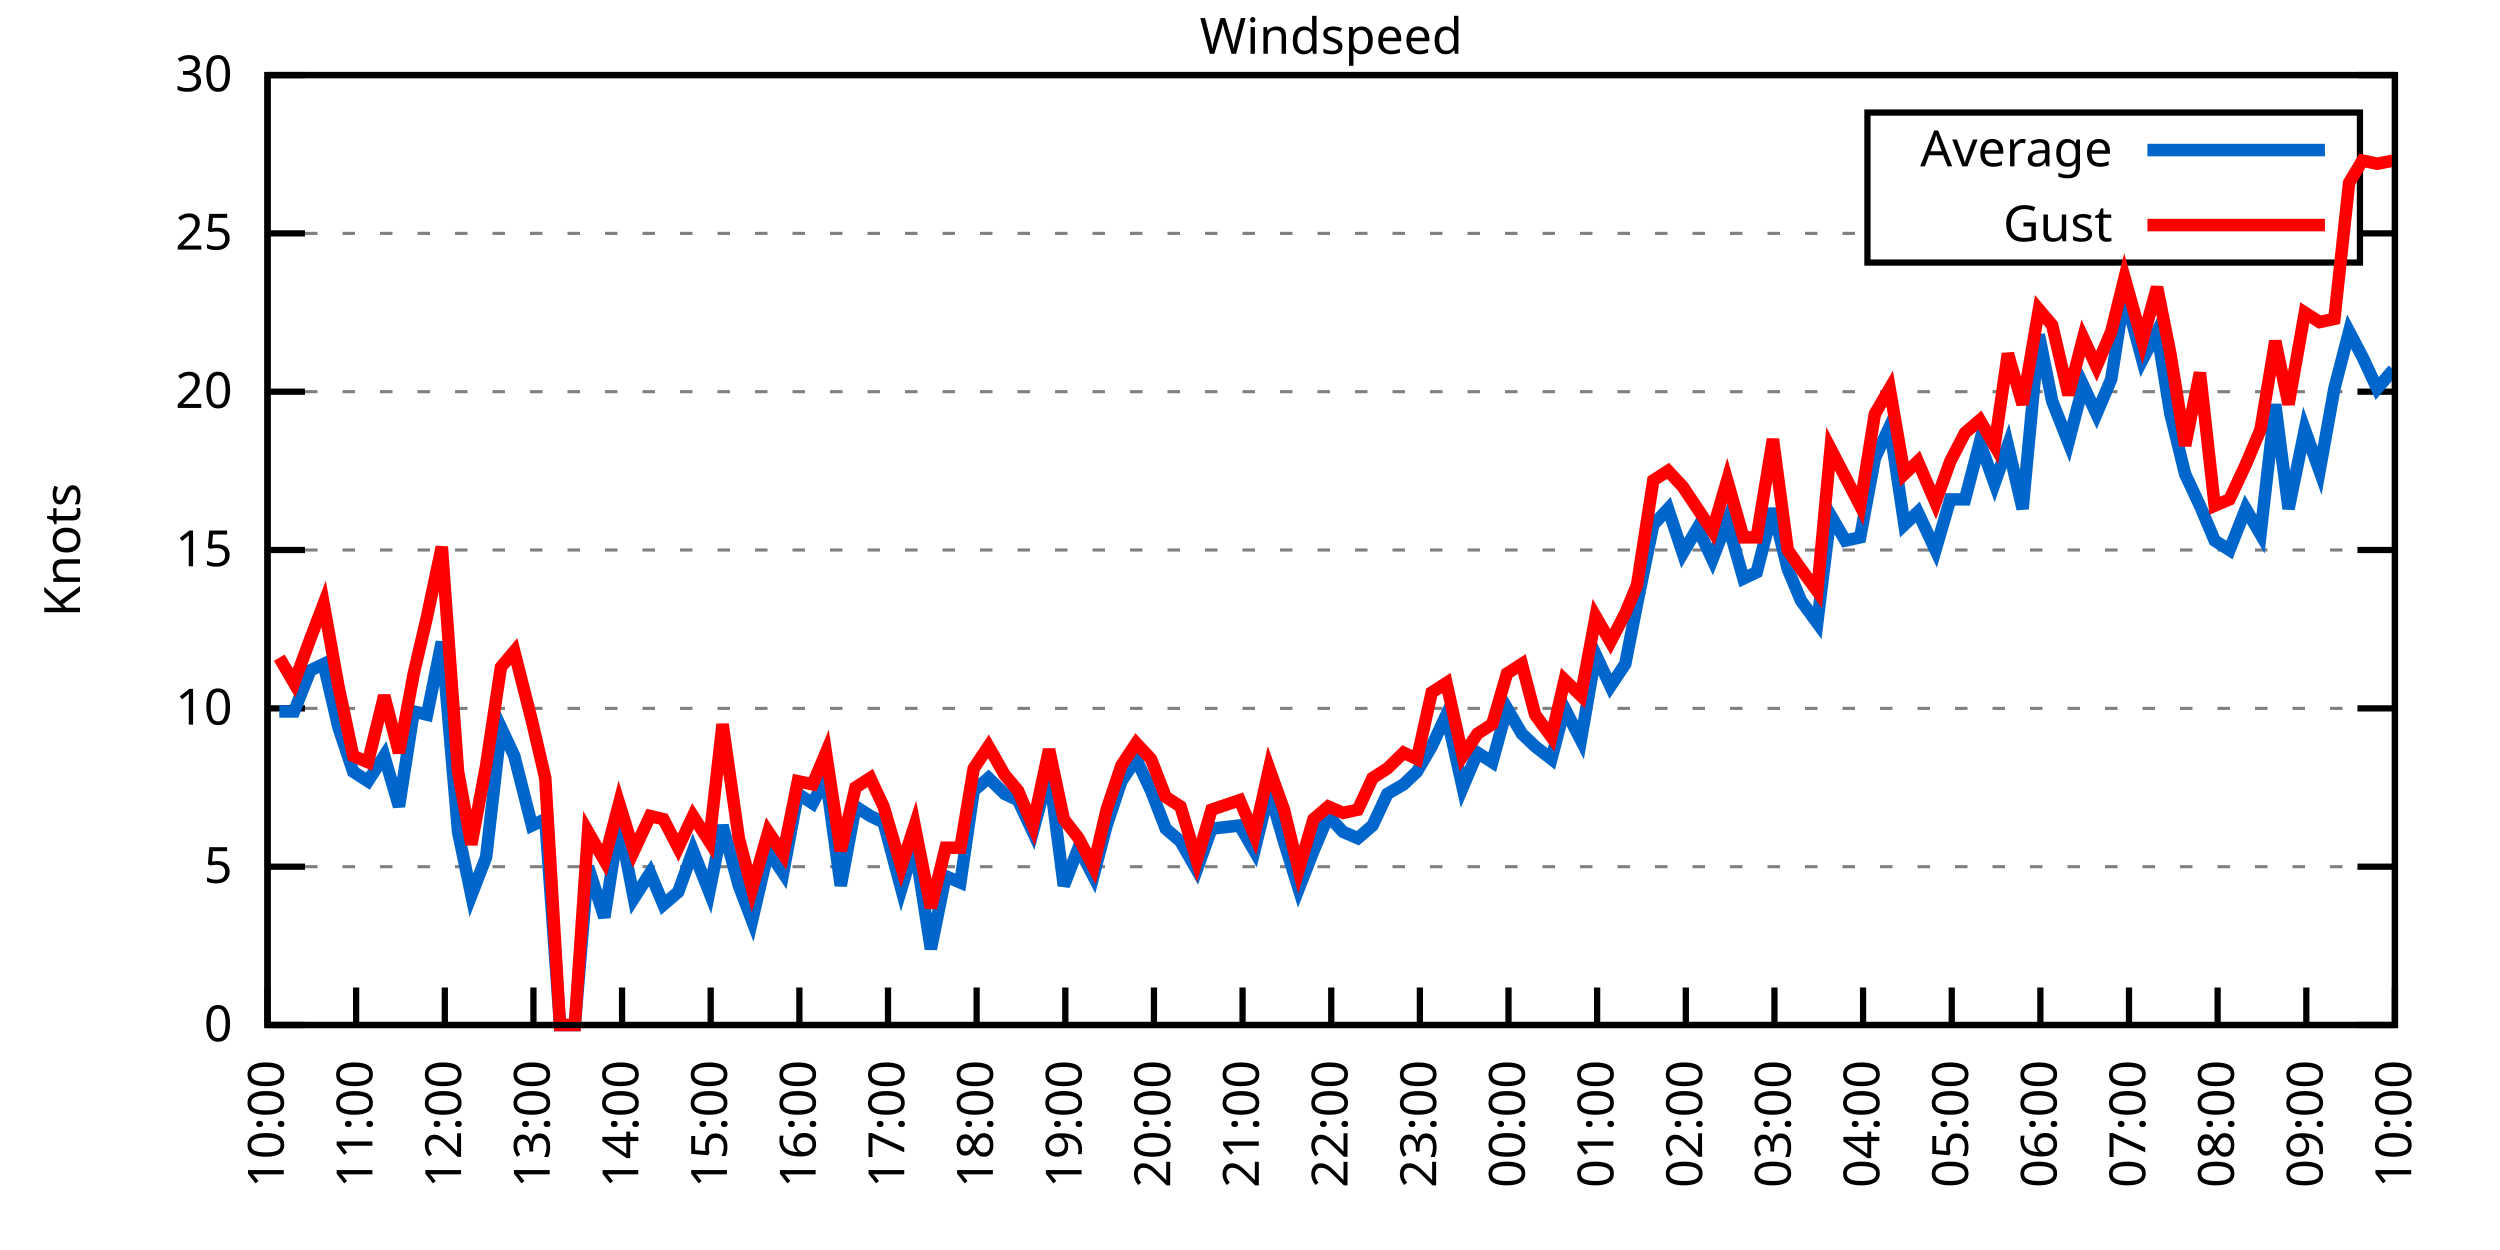
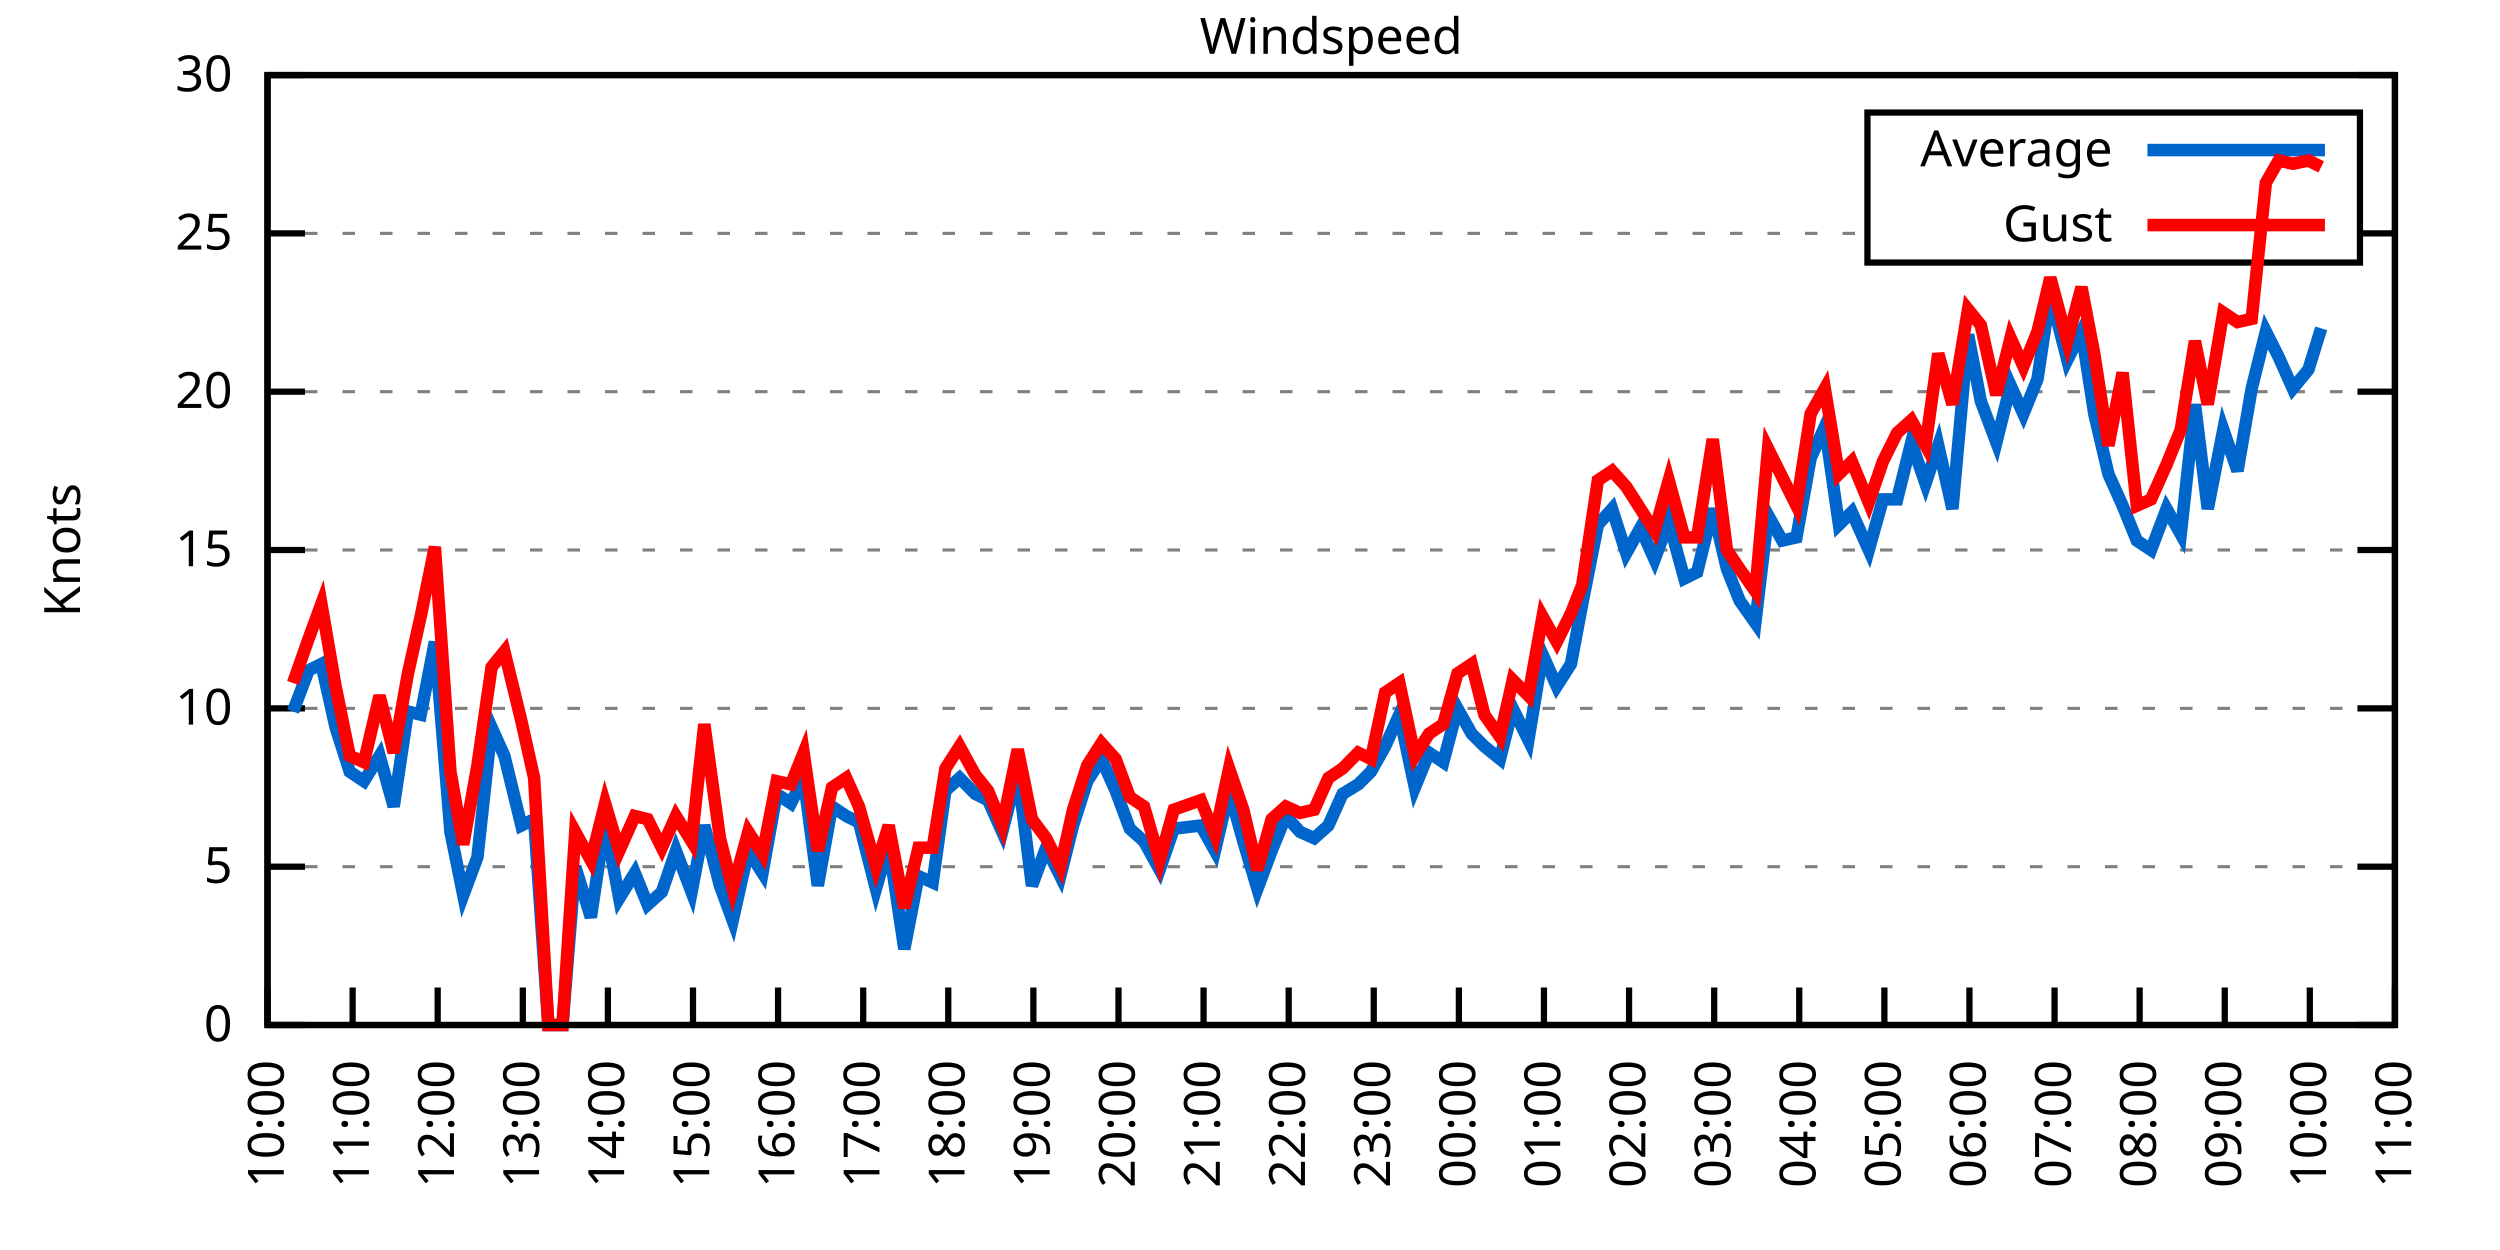
<svg xmlns="http://www.w3.org/2000/svg" xmlns:xlink="http://www.w3.org/1999/xlink" width="400" height="200" viewBox="0 0 400 200">
  <g id="gnuplot_canvas">
    <rect x="0" y="0" width="400" height="200" fill="none" />
    <defs>
      <circle id="gpDot" r="0.5" stroke-width="0.5" stroke="currentColor" />
      <path id="gpPt0" stroke-width="0.333" stroke="currentColor" d="M-1,0 h2 M0,-1 v2" />
      <path id="gpPt1" stroke-width="0.333" stroke="currentColor" d="M-1,-1 L1,1 M1,-1 L-1,1" />
      <path id="gpPt2" stroke-width="0.333" stroke="currentColor" d="M-1,0 L1,0 M0,-1 L0,1 M-1,-1 L1,1 M-1,1 L1,-1" />
      <rect id="gpPt3" stroke-width="0.333" stroke="currentColor" x="-1" y="-1" width="2" height="2" />
      <rect id="gpPt4" stroke-width="0.333" stroke="currentColor" fill="currentColor" x="-1" y="-1" width="2" height="2" />
      <circle id="gpPt5" stroke-width="0.333" stroke="currentColor" cx="0" cy="0" r="1" />
      <use xlink:href="#gpPt5" id="gpPt6" fill="currentColor" stroke="none" />
      <path id="gpPt7" stroke-width="0.333" stroke="currentColor" d="M0,-1.33 L-1.33,0.67 L1.33,0.67 z" />
      <use xlink:href="#gpPt7" id="gpPt8" fill="currentColor" stroke="none" />
      <use xlink:href="#gpPt7" id="gpPt9" stroke="currentColor" transform="rotate(180)" />
      <use xlink:href="#gpPt9" id="gpPt10" fill="currentColor" stroke="none" />
      <use xlink:href="#gpPt3" id="gpPt11" stroke="currentColor" transform="rotate(45)" />
      <use xlink:href="#gpPt11" id="gpPt12" fill="currentColor" stroke="none" />
      <path id="gpPt13" stroke-width="0.333" stroke="currentColor" d="M0,1.330 L1.265,0.411 L0.782,-1.067 L-0.782,-1.076 L-1.265,0.411 z" />
      <use xlink:href="#gpPt13" id="gpPt14" fill="currentColor" stroke="none" />
      <filter id="textbox" filterUnits="objectBoundingBox" x="0" y="0" height="1" width="1">
        <feFlood flood-color="white" flood-opacity="1" result="bgnd" />
        <feComposite in="SourceGraphic" in2="bgnd" operator="atop" />
      </filter>
      <filter id="greybox" filterUnits="objectBoundingBox" x="0" y="0" height="1" width="1">
        <feFlood flood-color="lightgrey" flood-opacity="1" result="grey" />
        <feComposite in="SourceGraphic" in2="grey" operator="atop" />
      </filter>
    </defs>
    <g fill="none" color="white" stroke="currentColor" stroke-width="1.00" stroke-linecap="butt" stroke-linejoin="miter">
</g>
    <g fill="none" color="black" stroke="currentColor" stroke-width="1.00" stroke-linecap="butt" stroke-linejoin="miter">
      <g stroke="none" shape-rendering="crispEdges">
        <polygon fill="rgb(255, 255, 255)" points="42.80,164.00 383.18,164.00 383.18,12.02 42.80,12.02 " />
      </g>
    </g>
    <g fill="none" color="black" stroke="currentColor" stroke-width="1.00" stroke-linecap="butt" stroke-linejoin="miter">
</g>
    <g fill="none" color="black" stroke="black" stroke-width="0.50" stroke-linecap="butt" stroke-linejoin="miter">
</g>
    <g fill="none" color="gray" stroke="currentColor" stroke-width="0.50" stroke-linecap="butt" stroke-linejoin="miter">
      <path stroke="gray" stroke-dasharray="2,4" class="gridline" d="M42.80,164.00 L383.19,164.00  " />
    </g>
    <g fill="none" color="gray" stroke="gray" stroke-width="1.00" stroke-linecap="butt" stroke-linejoin="miter">
</g>
    <g fill="none" color="black" stroke="currentColor" stroke-width="1.00" stroke-linecap="butt" stroke-linejoin="miter">
      <path stroke="black" d="M42.80,164.00 L48.80,164.00 M383.19,164.00 L377.19,164.00  " />
      <g transform="translate(37.20,166.60)" stroke="none" fill="black" font-family="Sans" font-size="8.00" text-anchor="end">
        <text>
          <tspan font-family="Sans"> 0</tspan>
        </text>
      </g>
    </g>
    <g fill="none" color="black" stroke="currentColor" stroke-width="1.00" stroke-linecap="butt" stroke-linejoin="miter">
</g>
    <g fill="none" color="black" stroke="black" stroke-width="0.50" stroke-linecap="butt" stroke-linejoin="miter">
</g>
    <g fill="none" color="gray" stroke="currentColor" stroke-width="0.50" stroke-linecap="butt" stroke-linejoin="miter">
      <path stroke="gray" stroke-dasharray="2,4" class="gridline" d="M42.80,138.67 L383.19,138.67  " />
    </g>
    <g fill="none" color="gray" stroke="gray" stroke-width="1.00" stroke-linecap="butt" stroke-linejoin="miter">
</g>
    <g fill="none" color="black" stroke="currentColor" stroke-width="1.00" stroke-linecap="butt" stroke-linejoin="miter">
      <path stroke="black" d="M42.80,138.67 L48.80,138.67 M383.19,138.67 L377.19,138.67  " />
      <g transform="translate(37.20,141.27)" stroke="none" fill="black" font-family="Sans" font-size="8.00" text-anchor="end">
        <text>
          <tspan font-family="Sans"> 5</tspan>
        </text>
      </g>
    </g>
    <g fill="none" color="black" stroke="currentColor" stroke-width="1.00" stroke-linecap="butt" stroke-linejoin="miter">
</g>
    <g fill="none" color="black" stroke="black" stroke-width="0.50" stroke-linecap="butt" stroke-linejoin="miter">
</g>
    <g fill="none" color="gray" stroke="currentColor" stroke-width="0.50" stroke-linecap="butt" stroke-linejoin="miter">
      <path stroke="gray" stroke-dasharray="2,4" class="gridline" d="M42.80,113.34 L383.19,113.34  " />
    </g>
    <g fill="none" color="gray" stroke="gray" stroke-width="1.00" stroke-linecap="butt" stroke-linejoin="miter">
</g>
    <g fill="none" color="black" stroke="currentColor" stroke-width="1.00" stroke-linecap="butt" stroke-linejoin="miter">
      <path stroke="black" d="M42.80,113.34 L48.80,113.34 M383.19,113.34 L377.19,113.34  " />
      <g transform="translate(37.20,115.94)" stroke="none" fill="black" font-family="Sans" font-size="8.00" text-anchor="end">
        <text>
          <tspan font-family="Sans"> 10</tspan>
        </text>
      </g>
    </g>
    <g fill="none" color="black" stroke="currentColor" stroke-width="1.00" stroke-linecap="butt" stroke-linejoin="miter">
</g>
    <g fill="none" color="black" stroke="black" stroke-width="0.50" stroke-linecap="butt" stroke-linejoin="miter">
</g>
    <g fill="none" color="gray" stroke="currentColor" stroke-width="0.50" stroke-linecap="butt" stroke-linejoin="miter">
      <path stroke="gray" stroke-dasharray="2,4" class="gridline" d="M42.80,88.00 L383.19,88.00  " />
    </g>
    <g fill="none" color="gray" stroke="gray" stroke-width="1.00" stroke-linecap="butt" stroke-linejoin="miter">
</g>
    <g fill="none" color="black" stroke="currentColor" stroke-width="1.00" stroke-linecap="butt" stroke-linejoin="miter">
      <path stroke="black" d="M42.80,88.00 L48.80,88.00 M383.19,88.00 L377.19,88.00  " />
      <g transform="translate(37.20,90.60)" stroke="none" fill="black" font-family="Sans" font-size="8.00" text-anchor="end">
        <text>
          <tspan font-family="Sans"> 15</tspan>
        </text>
      </g>
    </g>
    <g fill="none" color="black" stroke="currentColor" stroke-width="1.00" stroke-linecap="butt" stroke-linejoin="miter">
</g>
    <g fill="none" color="black" stroke="black" stroke-width="0.50" stroke-linecap="butt" stroke-linejoin="miter">
</g>
    <g fill="none" color="gray" stroke="currentColor" stroke-width="0.50" stroke-linecap="butt" stroke-linejoin="miter">
      <path stroke="gray" stroke-dasharray="2,4" class="gridline" d="M42.80,62.67 L383.19,62.67  " />
    </g>
    <g fill="none" color="gray" stroke="gray" stroke-width="1.00" stroke-linecap="butt" stroke-linejoin="miter">
</g>
    <g fill="none" color="black" stroke="currentColor" stroke-width="1.00" stroke-linecap="butt" stroke-linejoin="miter">
      <path stroke="black" d="M42.80,62.67 L48.80,62.67 M383.19,62.67 L377.19,62.67  " />
      <g transform="translate(37.20,65.27)" stroke="none" fill="black" font-family="Sans" font-size="8.00" text-anchor="end">
        <text>
          <tspan font-family="Sans"> 20</tspan>
        </text>
      </g>
    </g>
    <g fill="none" color="black" stroke="currentColor" stroke-width="1.00" stroke-linecap="butt" stroke-linejoin="miter">
</g>
    <g fill="none" color="black" stroke="black" stroke-width="0.50" stroke-linecap="butt" stroke-linejoin="miter">
</g>
    <g fill="none" color="gray" stroke="currentColor" stroke-width="0.50" stroke-linecap="butt" stroke-linejoin="miter">
      <path stroke="gray" stroke-dasharray="2,4" class="gridline" d="M42.80,37.34 L298.79,37.34 M377.59,37.34 L383.19,37.34  " />
    </g>
    <g fill="none" color="gray" stroke="gray" stroke-width="1.00" stroke-linecap="butt" stroke-linejoin="miter">
</g>
    <g fill="none" color="black" stroke="currentColor" stroke-width="1.00" stroke-linecap="butt" stroke-linejoin="miter">
      <path stroke="black" d="M42.80,37.34 L48.80,37.34 M383.19,37.34 L377.19,37.34  " />
      <g transform="translate(37.20,39.94)" stroke="none" fill="black" font-family="Sans" font-size="8.00" text-anchor="end">
        <text>
          <tspan font-family="Sans"> 25</tspan>
        </text>
      </g>
    </g>
    <g fill="none" color="black" stroke="currentColor" stroke-width="1.00" stroke-linecap="butt" stroke-linejoin="miter">
</g>
    <g fill="none" color="black" stroke="black" stroke-width="0.50" stroke-linecap="butt" stroke-linejoin="miter">
</g>
    <g fill="none" color="gray" stroke="currentColor" stroke-width="0.50" stroke-linecap="butt" stroke-linejoin="miter">
      <path stroke="gray" stroke-dasharray="2,4" class="gridline" d="M42.80,12.01 L383.19,12.01  " />
    </g>
    <g fill="none" color="gray" stroke="gray" stroke-width="1.00" stroke-linecap="butt" stroke-linejoin="miter">
</g>
    <g fill="none" color="black" stroke="currentColor" stroke-width="1.00" stroke-linecap="butt" stroke-linejoin="miter">
      <path stroke="black" d="M42.80,12.01 L48.80,12.01 M383.19,12.01 L377.19,12.01  " />
      <g transform="translate(37.20,14.61)" stroke="none" fill="black" font-family="Sans" font-size="8.00" text-anchor="end">
        <text>
          <tspan font-family="Sans"> 30</tspan>
        </text>
      </g>
    </g>
    <g fill="none" color="black" stroke="currentColor" stroke-width="1.00" stroke-linecap="butt" stroke-linejoin="miter">
      <path stroke="black" d="M42.80,164.00 L42.80,158.00  " />
      <g transform="translate(45.40,169.60) rotate(270.00)" stroke="none" fill="black" font-family="Sans" font-size="8.00" text-anchor="end">
        <text>
          <tspan font-family="Sans">10:00</tspan>
        </text>
      </g>
    </g>
    <g fill="none" color="black" stroke="currentColor" stroke-width="1.00" stroke-linecap="butt" stroke-linejoin="miter">
-       <path stroke="black" d="M56.98,164.00 L56.98,158.00  " />
-       <g transform="translate(59.58,169.60) rotate(270.00)" stroke="none" fill="black" font-family="Sans" font-size="8.00" text-anchor="end">
+       <path stroke="black" d="M56.42,164.00 L56.42,158.00  " />
+       <g transform="translate(59.02,169.60) rotate(270.00)" stroke="none" fill="black" font-family="Sans" font-size="8.00" text-anchor="end">
        <text>
          <tspan font-family="Sans">11:00</tspan>
        </text>
      </g>
    </g>
    <g fill="none" color="black" stroke="currentColor" stroke-width="1.00" stroke-linecap="butt" stroke-linejoin="miter">
-       <path stroke="black" d="M71.17,164.00 L71.17,158.00  " />
-       <g transform="translate(73.77,169.60) rotate(270.00)" stroke="none" fill="black" font-family="Sans" font-size="8.00" text-anchor="end">
+       <path stroke="black" d="M70.03,164.00 L70.03,158.00  " />
+       <g transform="translate(72.63,169.60) rotate(270.00)" stroke="none" fill="black" font-family="Sans" font-size="8.00" text-anchor="end">
        <text>
          <tspan font-family="Sans">12:00</tspan>
        </text>
      </g>
    </g>
    <g fill="none" color="black" stroke="currentColor" stroke-width="1.00" stroke-linecap="butt" stroke-linejoin="miter">
-       <path stroke="black" d="M85.35,164.00 L85.35,158.00  " />
-       <g transform="translate(87.95,169.60) rotate(270.00)" stroke="none" fill="black" font-family="Sans" font-size="8.00" text-anchor="end">
+       <path stroke="black" d="M83.65,164.00 L83.65,158.00  " />
+       <g transform="translate(86.25,169.60) rotate(270.00)" stroke="none" fill="black" font-family="Sans" font-size="8.00" text-anchor="end">
        <text>
          <tspan font-family="Sans">13:00</tspan>
        </text>
      </g>
    </g>
    <g fill="none" color="black" stroke="currentColor" stroke-width="1.00" stroke-linecap="butt" stroke-linejoin="miter">
-       <path stroke="black" d="M99.53,164.00 L99.53,158.00  " />
-       <g transform="translate(102.13,169.60) rotate(270.00)" stroke="none" fill="black" font-family="Sans" font-size="8.00" text-anchor="end">
+       <path stroke="black" d="M97.26,164.00 L97.26,158.00  " />
+       <g transform="translate(99.86,169.60) rotate(270.00)" stroke="none" fill="black" font-family="Sans" font-size="8.00" text-anchor="end">
        <text>
          <tspan font-family="Sans">14:00</tspan>
        </text>
      </g>
    </g>
    <g fill="none" color="black" stroke="currentColor" stroke-width="1.00" stroke-linecap="butt" stroke-linejoin="miter">
-       <path stroke="black" d="M113.71,164.00 L113.71,158.00  " />
-       <g transform="translate(116.31,169.60) rotate(270.00)" stroke="none" fill="black" font-family="Sans" font-size="8.00" text-anchor="end">
+       <path stroke="black" d="M110.88,164.00 L110.88,158.00  " />
+       <g transform="translate(113.48,169.60) rotate(270.00)" stroke="none" fill="black" font-family="Sans" font-size="8.00" text-anchor="end">
        <text>
          <tspan font-family="Sans">15:00</tspan>
        </text>
      </g>
    </g>
    <g fill="none" color="black" stroke="currentColor" stroke-width="1.00" stroke-linecap="butt" stroke-linejoin="miter">
-       <path stroke="black" d="M127.90,164.00 L127.90,158.00  " />
-       <g transform="translate(130.50,169.60) rotate(270.00)" stroke="none" fill="black" font-family="Sans" font-size="8.00" text-anchor="end">
+       <path stroke="black" d="M124.49,164.00 L124.49,158.00  " />
+       <g transform="translate(127.09,169.60) rotate(270.00)" stroke="none" fill="black" font-family="Sans" font-size="8.00" text-anchor="end">
        <text>
          <tspan font-family="Sans">16:00</tspan>
        </text>
      </g>
    </g>
    <g fill="none" color="black" stroke="currentColor" stroke-width="1.00" stroke-linecap="butt" stroke-linejoin="miter">
-       <path stroke="black" d="M142.08,164.00 L142.08,158.00  " />
-       <g transform="translate(144.68,169.60) rotate(270.00)" stroke="none" fill="black" font-family="Sans" font-size="8.00" text-anchor="end">
+       <path stroke="black" d="M138.11,164.00 L138.11,158.00  " />
+       <g transform="translate(140.71,169.60) rotate(270.00)" stroke="none" fill="black" font-family="Sans" font-size="8.00" text-anchor="end">
        <text>
          <tspan font-family="Sans">17:00</tspan>
        </text>
      </g>
    </g>
    <g fill="none" color="black" stroke="currentColor" stroke-width="1.00" stroke-linecap="butt" stroke-linejoin="miter">
-       <path stroke="black" d="M156.26,164.00 L156.26,158.00  " />
-       <g transform="translate(158.86,169.60) rotate(270.00)" stroke="none" fill="black" font-family="Sans" font-size="8.00" text-anchor="end">
+       <path stroke="black" d="M151.72,164.00 L151.72,158.00  " />
+       <g transform="translate(154.32,169.60) rotate(270.00)" stroke="none" fill="black" font-family="Sans" font-size="8.00" text-anchor="end">
        <text>
          <tspan font-family="Sans">18:00</tspan>
        </text>
      </g>
    </g>
    <g fill="none" color="black" stroke="currentColor" stroke-width="1.00" stroke-linecap="butt" stroke-linejoin="miter">
-       <path stroke="black" d="M170.45,164.00 L170.45,158.00  " />
-       <g transform="translate(173.05,169.60) rotate(270.00)" stroke="none" fill="black" font-family="Sans" font-size="8.00" text-anchor="end">
+       <path stroke="black" d="M165.34,164.00 L165.34,158.00  " />
+       <g transform="translate(167.94,169.60) rotate(270.00)" stroke="none" fill="black" font-family="Sans" font-size="8.00" text-anchor="end">
        <text>
          <tspan font-family="Sans">19:00</tspan>
        </text>
      </g>
    </g>
    <g fill="none" color="black" stroke="currentColor" stroke-width="1.00" stroke-linecap="butt" stroke-linejoin="miter">
-       <path stroke="black" d="M184.63,164.00 L184.63,158.00  " />
-       <g transform="translate(187.23,169.60) rotate(270.00)" stroke="none" fill="black" font-family="Sans" font-size="8.00" text-anchor="end">
+       <path stroke="black" d="M178.96,164.00 L178.96,158.00  " />
+       <g transform="translate(181.56,169.60) rotate(270.00)" stroke="none" fill="black" font-family="Sans" font-size="8.00" text-anchor="end">
        <text>
          <tspan font-family="Sans">20:00</tspan>
        </text>
      </g>
    </g>
    <g fill="none" color="black" stroke="currentColor" stroke-width="1.00" stroke-linecap="butt" stroke-linejoin="miter">
-       <path stroke="black" d="M198.81,164.00 L198.81,158.00  " />
-       <g transform="translate(201.41,169.60) rotate(270.00)" stroke="none" fill="black" font-family="Sans" font-size="8.00" text-anchor="end">
+       <path stroke="black" d="M192.57,164.00 L192.57,158.00  " />
+       <g transform="translate(195.17,169.60) rotate(270.00)" stroke="none" fill="black" font-family="Sans" font-size="8.00" text-anchor="end">
        <text>
          <tspan font-family="Sans">21:00</tspan>
        </text>
      </g>
    </g>
    <g fill="none" color="black" stroke="currentColor" stroke-width="1.00" stroke-linecap="butt" stroke-linejoin="miter">
-       <path stroke="black" d="M213.00,164.00 L213.00,158.00  " />
-       <g transform="translate(215.60,169.60) rotate(270.00)" stroke="none" fill="black" font-family="Sans" font-size="8.00" text-anchor="end">
+       <path stroke="black" d="M206.19,164.00 L206.19,158.00  " />
+       <g transform="translate(208.79,169.60) rotate(270.00)" stroke="none" fill="black" font-family="Sans" font-size="8.00" text-anchor="end">
        <text>
          <tspan font-family="Sans">22:00</tspan>
        </text>
      </g>
    </g>
    <g fill="none" color="black" stroke="currentColor" stroke-width="1.00" stroke-linecap="butt" stroke-linejoin="miter">
-       <path stroke="black" d="M227.18,164.00 L227.18,158.00  " />
-       <g transform="translate(229.78,169.60) rotate(270.00)" stroke="none" fill="black" font-family="Sans" font-size="8.00" text-anchor="end">
+       <path stroke="black" d="M219.80,164.00 L219.80,158.00  " />
+       <g transform="translate(222.40,169.60) rotate(270.00)" stroke="none" fill="black" font-family="Sans" font-size="8.00" text-anchor="end">
        <text>
          <tspan font-family="Sans">23:00</tspan>
        </text>
      </g>
    </g>
    <g fill="none" color="black" stroke="currentColor" stroke-width="1.00" stroke-linecap="butt" stroke-linejoin="miter">
-       <path stroke="black" d="M241.36,164.00 L241.36,158.00  " />
-       <g transform="translate(243.96,169.60) rotate(270.00)" stroke="none" fill="black" font-family="Sans" font-size="8.00" text-anchor="end">
+       <path stroke="black" d="M233.42,164.00 L233.42,158.00  " />
+       <g transform="translate(236.02,169.60) rotate(270.00)" stroke="none" fill="black" font-family="Sans" font-size="8.00" text-anchor="end">
        <text>
          <tspan font-family="Sans">00:00</tspan>
        </text>
      </g>
    </g>
    <g fill="none" color="black" stroke="currentColor" stroke-width="1.00" stroke-linecap="butt" stroke-linejoin="miter">
-       <path stroke="black" d="M255.54,164.00 L255.54,158.00  " />
-       <g transform="translate(258.14,169.60) rotate(270.00)" stroke="none" fill="black" font-family="Sans" font-size="8.00" text-anchor="end">
+       <path stroke="black" d="M247.03,164.00 L247.03,158.00  " />
+       <g transform="translate(249.63,169.60) rotate(270.00)" stroke="none" fill="black" font-family="Sans" font-size="8.00" text-anchor="end">
        <text>
          <tspan font-family="Sans">01:00</tspan>
        </text>
      </g>
    </g>
    <g fill="none" color="black" stroke="currentColor" stroke-width="1.00" stroke-linecap="butt" stroke-linejoin="miter">
-       <path stroke="black" d="M269.73,164.00 L269.73,158.00  " />
-       <g transform="translate(272.33,169.60) rotate(270.00)" stroke="none" fill="black" font-family="Sans" font-size="8.00" text-anchor="end">
+       <path stroke="black" d="M260.65,164.00 L260.65,158.00  " />
+       <g transform="translate(263.25,169.60) rotate(270.00)" stroke="none" fill="black" font-family="Sans" font-size="8.00" text-anchor="end">
        <text>
          <tspan font-family="Sans">02:00</tspan>
        </text>
      </g>
    </g>
    <g fill="none" color="black" stroke="currentColor" stroke-width="1.00" stroke-linecap="butt" stroke-linejoin="miter">
-       <path stroke="black" d="M283.91,164.00 L283.91,158.00  " />
-       <g transform="translate(286.51,169.60) rotate(270.00)" stroke="none" fill="black" font-family="Sans" font-size="8.00" text-anchor="end">
+       <path stroke="black" d="M274.27,164.00 L274.27,158.00  " />
+       <g transform="translate(276.87,169.60) rotate(270.00)" stroke="none" fill="black" font-family="Sans" font-size="8.00" text-anchor="end">
        <text>
          <tspan font-family="Sans">03:00</tspan>
        </text>
      </g>
    </g>
    <g fill="none" color="black" stroke="currentColor" stroke-width="1.00" stroke-linecap="butt" stroke-linejoin="miter">
-       <path stroke="black" d="M298.09,164.00 L298.09,158.00  " />
-       <g transform="translate(300.69,169.60) rotate(270.00)" stroke="none" fill="black" font-family="Sans" font-size="8.00" text-anchor="end">
+       <path stroke="black" d="M287.88,164.00 L287.88,158.00  " />
+       <g transform="translate(290.48,169.60) rotate(270.00)" stroke="none" fill="black" font-family="Sans" font-size="8.00" text-anchor="end">
        <text>
          <tspan font-family="Sans">04:00</tspan>
        </text>
      </g>
    </g>
    <g fill="none" color="black" stroke="currentColor" stroke-width="1.00" stroke-linecap="butt" stroke-linejoin="miter">
-       <path stroke="black" d="M312.28,164.00 L312.28,158.00  " />
-       <g transform="translate(314.88,169.60) rotate(270.00)" stroke="none" fill="black" font-family="Sans" font-size="8.00" text-anchor="end">
+       <path stroke="black" d="M301.50,164.00 L301.50,158.00  " />
+       <g transform="translate(304.10,169.60) rotate(270.00)" stroke="none" fill="black" font-family="Sans" font-size="8.00" text-anchor="end">
        <text>
          <tspan font-family="Sans">05:00</tspan>
        </text>
      </g>
    </g>
    <g fill="none" color="black" stroke="currentColor" stroke-width="1.00" stroke-linecap="butt" stroke-linejoin="miter">
-       <path stroke="black" d="M326.46,164.00 L326.46,158.00  " />
-       <g transform="translate(329.06,169.60) rotate(270.00)" stroke="none" fill="black" font-family="Sans" font-size="8.00" text-anchor="end">
+       <path stroke="black" d="M315.11,164.00 L315.11,158.00  " />
+       <g transform="translate(317.71,169.60) rotate(270.00)" stroke="none" fill="black" font-family="Sans" font-size="8.00" text-anchor="end">
        <text>
          <tspan font-family="Sans">06:00</tspan>
        </text>
      </g>
    </g>
    <g fill="none" color="black" stroke="currentColor" stroke-width="1.00" stroke-linecap="butt" stroke-linejoin="miter">
-       <path stroke="black" d="M340.64,164.00 L340.64,158.00  " />
-       <g transform="translate(343.24,169.60) rotate(270.00)" stroke="none" fill="black" font-family="Sans" font-size="8.00" text-anchor="end">
+       <path stroke="black" d="M328.73,164.00 L328.73,158.00  " />
+       <g transform="translate(331.33,169.60) rotate(270.00)" stroke="none" fill="black" font-family="Sans" font-size="8.00" text-anchor="end">
        <text>
          <tspan font-family="Sans">07:00</tspan>
        </text>
      </g>
    </g>
    <g fill="none" color="black" stroke="currentColor" stroke-width="1.00" stroke-linecap="butt" stroke-linejoin="miter">
-       <path stroke="black" d="M354.82,164.00 L354.82,158.00  " />
-       <g transform="translate(357.42,169.60) rotate(270.00)" stroke="none" fill="black" font-family="Sans" font-size="8.00" text-anchor="end">
+       <path stroke="black" d="M342.34,164.00 L342.34,158.00  " />
+       <g transform="translate(344.94,169.60) rotate(270.00)" stroke="none" fill="black" font-family="Sans" font-size="8.00" text-anchor="end">
        <text>
          <tspan font-family="Sans">08:00</tspan>
        </text>
      </g>
    </g>
    <g fill="none" color="black" stroke="currentColor" stroke-width="1.00" stroke-linecap="butt" stroke-linejoin="miter">
-       <path stroke="black" d="M369.01,164.00 L369.01,158.00  " />
-       <g transform="translate(371.61,169.60) rotate(270.00)" stroke="none" fill="black" font-family="Sans" font-size="8.00" text-anchor="end">
+       <path stroke="black" d="M355.96,164.00 L355.96,158.00  " />
+       <g transform="translate(358.56,169.60) rotate(270.00)" stroke="none" fill="black" font-family="Sans" font-size="8.00" text-anchor="end">
        <text>
          <tspan font-family="Sans">09:00</tspan>
+         </text>
+       </g>
+     </g>
+     <g fill="none" color="black" stroke="currentColor" stroke-width="1.00" stroke-linecap="butt" stroke-linejoin="miter">
+       <path stroke="black" d="M369.57,164.00 L369.57,158.00  " />
+       <g transform="translate(372.17,169.60) rotate(270.00)" stroke="none" fill="black" font-family="Sans" font-size="8.00" text-anchor="end">
+         <text>
+           <tspan font-family="Sans">10:00</tspan>
        </text>
      </g>
    </g>
    <g fill="none" color="black" stroke="currentColor" stroke-width="1.00" stroke-linecap="butt" stroke-linejoin="miter">
      <path stroke="black" d="M383.19,164.00 L383.19,158.00  " />
      <g transform="translate(385.79,169.60) rotate(270.00)" stroke="none" fill="black" font-family="Sans" font-size="8.00" text-anchor="end">
        <text>
-           <tspan font-family="Sans">10:00</tspan>
+           <tspan font-family="Sans">11:00</tspan>
        </text>
      </g>
    </g>
    <g fill="none" color="black" stroke="currentColor" stroke-width="1.00" stroke-linecap="butt" stroke-linejoin="miter">
</g>
    <g fill="none" color="black" stroke="currentColor" stroke-width="1.00" stroke-linecap="butt" stroke-linejoin="miter">
      <path stroke="black" d="M42.80,12.01 L42.80,164.00 L383.19,164.00 L383.19,12.01 L42.80,12.01 Z  " />
    </g>
    <g fill="none" color="black" stroke="currentColor" stroke-width="1.00" stroke-linecap="butt" stroke-linejoin="miter">
</g>
    <g fill="none" color="black" stroke="currentColor" stroke-width="1.00" stroke-linecap="butt" stroke-linejoin="miter">
      <path stroke="black" d="M298.79,42.01 L298.79,18.01 L377.59,18.01 L377.59,42.01 L298.79,42.01 Z  " />
    </g>
    <g id="Windspeed_plot_1">
      <g fill="none" color="white" stroke="black" stroke-width="2.00" stroke-linecap="butt" stroke-linejoin="miter">
</g>
      <g fill="none" color="black" stroke="currentColor" stroke-width="2.00" stroke-linecap="butt" stroke-linejoin="miter">
        <g transform="translate(337.99,26.61)" stroke="none" fill="black" font-family="Sans" font-size="8.00" text-anchor="end">
          <text>
            <tspan font-family="Sans">Average</tspan>
          </text>
        </g>
      </g>
      <g fill="none" color="black" stroke="currentColor" stroke-width="2.00" stroke-linecap="butt" stroke-linejoin="miter">
-         <path stroke="rgb(  0, 102, 204)" d="M343.59,24.01 L371.99,24.01 M44.69,113.84 L47.05,113.84 L49.66,107.26 L51.78,106.24 L54.15,116.38 L56.51,123.47   L58.87,124.99 L61.47,120.94 L63.84,129.04 L66.20,113.84 L68.33,114.35 L70.69,102.70 L73.29,133.10 L75.42,143.23   L77.78,137.15 L80.15,116.38 L82.28,120.94 L85.11,132.08 L87.24,131.07 L89.60,164.00 L91.97,164.00 L94.09,138.67   L96.70,146.77 L99.06,131.58 L101.42,143.73 L104.02,139.68 L106.15,144.75 L108.51,142.72 L110.88,136.14 L113.48,142.72   L115.61,132.08 L118.21,141.71 L120.33,147.28 L122.93,136.14 L125.30,139.68 L127.66,127.02 L130.02,128.54 L132.15,124.48   L134.52,141.71 L136.88,129.04 L139.24,130.56 L141.37,131.58 L144.21,142.21 L146.34,135.12 L148.94,151.84 L151.30,140.19   L153.66,141.20 L155.79,126.51 L158.15,124.48 L160.75,127.02 L162.88,128.03 L165.25,133.10 L167.85,123.47 L170.21,141.71   L172.57,135.63 L174.94,140.19 L177.06,132.08 L179.43,124.99 L181.79,121.44 L184.16,126.51 L186.52,132.59 L188.88,134.62   L191.48,139.17 L193.85,132.59 L198.34,132.08 L200.70,136.14 L203.07,126.51 L205.43,134.62 L207.79,142.21 L210.16,136.14   L212.52,130.56 L214.89,133.10 L217.25,134.11 L219.61,132.08 L221.98,127.02 L224.58,125.50 L226.71,123.47 L229.07,119.42   L231.43,114.35 L234.03,126.00 L236.40,120.43 L238.76,121.95 L241.12,113.34 L243.49,117.39 L245.62,119.42 L248.22,121.44   L250.34,113.34 L252.94,118.40 L255.31,104.72 L257.67,109.79 L260.04,106.24 L261.93,96.62 L264.53,83.95 L266.89,81.42   L269.25,88.51 L271.62,84.46 L273.98,89.52 L276.35,83.45 L278.95,92.56 L281.07,91.55 L283.67,81.42 L286.04,91.04   L288.16,96.11 L290.76,99.66 L292.89,82.43 L295.26,86.49 L297.62,85.98 L299.98,73.31 L302.35,68.25 L304.71,83.95   L306.84,81.93 L309.68,88.00 L312.04,79.90 L314.40,79.90 L316.77,70.78 L319.13,77.37 L321.26,71.29 L323.62,81.42   L326.22,53.55 L328.35,64.19 L330.95,70.78 L333.31,61.66 L335.44,66.22 L337.80,60.65 L339.93,46.97 L342.77,57.61   L345.13,53.05 L347.26,66.22 L349.62,75.85 L351.99,80.91 L354.35,86.49 L356.72,88.00 L359.32,81.42 L361.68,85.47   L364.04,64.70 L366.17,81.42 L368.77,68.75 L371.13,75.34 L373.50,62.17 L375.86,53.05 L377.99,57.10 L380.35,62.17   L382.95,59.13  " />
+         <path stroke="rgb(  0, 102, 204)" d="M343.59,24.01 L371.99,24.01 M46.88,113.84 L49.38,107.26 L51.42,106.24 L53.69,116.38 L55.96,123.47 L58.23,124.99   L60.73,120.94 L63.00,129.04 L65.27,113.84 L67.31,114.35 L69.58,102.70 L72.07,133.10 L74.12,143.23 L76.39,137.15   L78.65,116.38 L80.70,120.94 L83.42,132.08 L85.46,131.07 L87.73,164.00 L90.00,164.00 L92.04,138.67 L94.54,146.77   L96.81,131.58 L99.08,143.73 L101.57,139.68 L103.62,144.75 L105.89,142.72 L108.15,136.14 L110.65,142.72 L112.69,132.08   L115.19,141.71 L117.23,147.28 L119.73,136.14 L122.00,139.68 L124.27,127.02 L126.54,128.54 L128.58,124.48 L130.85,141.71   L133.12,129.04 L135.39,130.56 L137.43,131.58 L140.15,142.21 L142.19,135.12 L144.69,151.84 L146.96,140.19 L149.23,141.20   L151.27,126.51 L153.54,124.48 L156.04,127.02 L158.08,128.03 L160.35,133.10 L162.84,123.47 L165.11,141.71 L167.38,135.63   L169.65,140.19 L171.69,132.08 L173.96,124.99 L176.23,121.44 L178.50,126.51 L180.77,132.59 L183.04,134.62 L185.54,139.17   L187.81,132.59 L192.12,132.08 L194.39,136.14 L196.66,126.51 L198.93,134.62 L201.19,142.21 L203.46,136.14 L205.73,130.56   L208.00,133.10 L210.27,134.11 L212.54,132.08 L214.81,127.02 L217.31,125.50 L219.35,123.47 L221.62,119.42 L223.89,114.35   L226.38,126.00 L228.65,120.43 L230.92,121.95 L233.19,113.34 L235.46,117.39 L237.50,119.42 L240.00,121.44 L242.04,113.34   L244.54,118.40 L246.81,104.72 L249.08,109.79 L251.35,106.24 L253.16,96.62 L255.66,83.95 L257.93,81.42 L260.20,88.51   L262.47,84.46 L264.73,89.52 L267.00,83.45 L269.50,92.56 L271.54,91.55 L274.04,81.42 L276.31,91.04 L278.35,96.11   L280.85,99.66 L282.89,82.43 L285.16,86.49 L287.43,85.98 L289.70,73.31 L291.97,68.25 L294.23,83.95 L296.28,81.93   L299.00,88.00 L301.27,79.90 L303.54,79.90 L305.81,70.78 L308.08,77.37 L310.12,71.29 L312.39,81.42 L314.89,53.55   L316.93,64.19 L319.42,70.78 L321.69,61.66 L323.74,66.22 L326.00,60.65 L328.05,46.97 L330.77,57.61 L333.04,53.05   L335.08,66.22 L337.35,75.85 L339.62,80.91 L341.89,86.49 L344.16,88.00 L346.65,81.42 L348.92,85.47 L351.19,64.70   L353.24,81.42 L355.73,68.75 L358.00,75.34 L360.27,62.17 L362.54,53.05 L364.58,57.10 L366.85,62.17 L369.35,59.13   L371.39,52.54  " />
      </g>
    </g>
    <g id="Windspeed_plot_2">
      <g fill="none" color="black" stroke="currentColor" stroke-width="2.00" stroke-linecap="butt" stroke-linejoin="miter">
        <g transform="translate(337.99,38.61)" stroke="none" fill="black" font-family="Sans" font-size="8.00" text-anchor="end">
          <text>
            <tspan font-family="Sans">Gust</tspan>
          </text>
        </g>
      </g>
      <g fill="none" color="black" stroke="currentColor" stroke-width="2.00" stroke-linecap="butt" stroke-linejoin="miter">
-         <path stroke="rgb(255,   0,   0)" d="M343.59,36.01 L371.99,36.01 M44.69,105.23 L47.05,109.28 L49.66,102.19 L51.78,96.62 L54.15,109.79 L56.51,120.94   L58.87,121.95 L61.47,111.31 L63.84,120.43 L66.20,107.76 L68.33,98.64 L70.69,87.50 L73.29,123.47 L75.42,135.12   L77.78,122.46 L80.15,106.75 L82.28,104.22 L85.11,115.36 L87.24,124.48 L89.60,164.00 L91.97,164.00 L94.09,133.10   L96.70,137.66 L99.06,128.54 L101.42,136.14 L104.02,130.56 L106.15,131.07 L108.51,135.63 L110.88,130.56 L113.48,134.62   L115.61,115.87 L118.21,134.11 L120.33,142.21 L122.93,133.10 L125.30,136.64 L127.66,124.99 L130.02,125.50 L132.15,120.43   L134.52,136.14 L136.88,126.00 L139.24,124.48 L141.37,129.04 L144.21,138.67 L146.34,132.08 L148.94,145.25 L151.30,135.63   L153.66,135.63 L155.79,122.96 L158.15,119.42 L160.75,123.98 L162.88,126.51 L165.25,132.08 L167.85,119.92 L170.21,131.07   L172.57,134.11 L174.94,138.67 L177.06,129.55 L179.43,122.46 L181.79,118.91 L184.16,121.44 L186.52,127.52 L188.88,129.04   L191.48,137.66 L193.85,129.55 L198.34,128.03 L200.70,133.60 L203.07,122.96 L205.43,129.55 L207.79,139.17 L210.16,131.07   L212.52,129.04 L214.89,130.06 L217.25,129.55 L219.61,124.48 L221.98,122.96 L224.58,120.43 L226.71,121.44 L229.07,110.80   L231.43,109.28 L234.03,120.94 L236.40,117.39 L238.76,115.87 L241.12,107.76 L243.49,106.24 L245.62,114.35 L248.22,117.90   L250.34,108.78 L252.94,111.31 L255.31,98.64 L257.67,102.70 L260.04,98.14 L261.93,93.58 L264.53,76.86 L266.89,75.34   L269.25,77.87 L271.62,81.42 L273.98,84.97 L276.35,76.86 L278.95,85.98 L281.07,85.98 L283.67,70.27 L286.04,88.00   L288.16,91.04 L290.76,94.59 L292.89,71.79 L295.26,76.35 L297.62,80.91 L299.98,66.22 L302.35,62.17 L304.71,75.85   L306.84,73.82 L309.68,80.41 L312.04,73.82 L314.40,69.26 L316.77,67.23 L319.13,71.29 L321.26,56.59 L323.62,64.70   L326.22,49.50 L328.35,52.03 L330.95,63.18 L333.31,54.06 L335.44,58.62 L337.80,53.05 L339.93,44.43 L342.77,54.57   L345.13,45.95 L347.26,56.59 L349.62,71.29 L351.99,59.63 L354.35,80.91 L356.72,79.90 L359.32,74.33 L361.68,68.75   L364.04,54.57 L366.17,64.70 L368.77,50.01 L371.13,51.53 L373.50,51.02 L375.86,29.24 L377.99,25.69 L380.35,26.20   L382.95,25.69  " />
+         <path stroke="rgb(255,   0,   0)" d="M343.59,36.01 L371.99,36.01 M46.88,109.28 L49.38,102.19 L51.42,96.62 L53.69,109.79 L55.96,120.94 L58.23,121.95   L60.73,111.31 L63.00,120.43 L65.27,107.76 L67.31,98.64 L69.58,87.50 L72.07,123.47 L74.12,135.12 L76.39,122.46   L78.65,106.75 L80.70,104.22 L83.42,115.36 L85.46,124.48 L87.73,164.00 L90.00,164.00 L92.04,133.10 L94.54,137.66   L96.81,128.54 L99.08,136.14 L101.57,130.56 L103.62,131.07 L105.89,135.63 L108.15,130.56 L110.65,134.62 L112.69,115.87   L115.19,134.11 L117.23,142.21 L119.73,133.10 L122.00,136.64 L124.27,124.99 L126.54,125.50 L128.58,120.43 L130.85,136.14   L133.12,126.00 L135.39,124.48 L137.43,129.04 L140.15,138.67 L142.19,132.08 L144.69,145.25 L146.96,135.63 L149.23,135.63   L151.27,122.96 L153.54,119.42 L156.04,123.98 L158.08,126.51 L160.35,132.08 L162.84,119.92 L165.11,131.07 L167.38,134.11   L169.65,138.67 L171.69,129.55 L173.96,122.46 L176.23,118.91 L178.50,121.44 L180.77,127.52 L183.04,129.04 L185.54,137.66   L187.81,129.55 L192.12,128.03 L194.39,133.60 L196.66,122.96 L198.93,129.55 L201.19,139.17 L203.46,131.07 L205.73,129.04   L208.00,130.06 L210.27,129.55 L212.54,124.48 L214.81,122.96 L217.31,120.43 L219.35,121.44 L221.62,110.80 L223.89,109.28   L226.38,120.94 L228.65,117.39 L230.92,115.87 L233.19,107.76 L235.46,106.24 L237.50,114.35 L240.00,117.90 L242.04,108.78   L244.54,111.31 L246.81,98.64 L249.08,102.70 L251.35,98.14 L253.16,93.58 L255.66,76.86 L257.93,75.34 L260.20,77.87   L262.47,81.42 L264.73,84.97 L267.00,76.86 L269.50,85.98 L271.54,85.98 L274.04,70.27 L276.31,88.00 L278.35,91.04   L280.85,94.59 L282.89,71.79 L285.16,76.35 L287.43,80.91 L289.70,66.22 L291.97,62.17 L294.23,75.85 L296.28,73.82   L299.00,80.41 L301.27,73.82 L303.54,69.26 L305.81,67.23 L308.08,71.29 L310.12,56.59 L312.39,64.70 L314.89,49.50   L316.93,52.03 L319.42,63.18 L321.69,54.06 L323.74,58.62 L326.00,53.05 L328.05,44.43 L330.77,54.57 L333.04,45.95   L335.08,56.59 L337.35,71.29 L339.62,59.63 L341.89,80.91 L344.16,79.90 L346.65,74.33 L348.92,68.75 L351.19,54.57   L353.24,64.70 L355.73,50.01 L358.00,51.53 L360.27,51.02 L362.54,29.24 L364.58,25.69 L366.85,26.20 L369.35,25.69   L371.39,26.70  " />
      </g>
    </g>
    <g fill="none" color="black" stroke="currentColor" stroke-width="2.00" stroke-linecap="butt" stroke-linejoin="miter">
</g>
    <g fill="none" color="black" stroke="black" stroke-width="1.00" stroke-linecap="butt" stroke-linejoin="miter">
</g>
    <g fill="none" color="black" stroke="currentColor" stroke-width="1.00" stroke-linecap="butt" stroke-linejoin="miter">
      <path stroke="black" d="M42.80,12.01 L42.80,164.00 L383.19,164.00 L383.19,12.01 L42.80,12.01 Z  " />
      <g transform="translate(12.80,88.01) rotate(270.00)" stroke="none" fill="black" font-family="Sans" font-size="8.00" text-anchor="middle">
        <text>
          <tspan font-family="Sans">Knots</tspan>
        </text>
      </g>
    </g>
    <g fill="none" color="black" stroke="currentColor" stroke-width="1.00" stroke-linecap="butt" stroke-linejoin="miter">
</g>
    <g fill="none" color="black" stroke="currentColor" stroke-width="1.00" stroke-linecap="butt" stroke-linejoin="miter">
      <g transform="translate(212.99,8.61)" stroke="none" fill="black" font-family="Sans" font-size="8.00" text-anchor="middle">
        <text>
          <tspan font-family="Sans">Windspeed</tspan>
        </text>
      </g>
    </g>
    <g fill="none" color="black" stroke="currentColor" stroke-width="1.00" stroke-linecap="butt" stroke-linejoin="miter">
</g>
  </g>
</svg>
